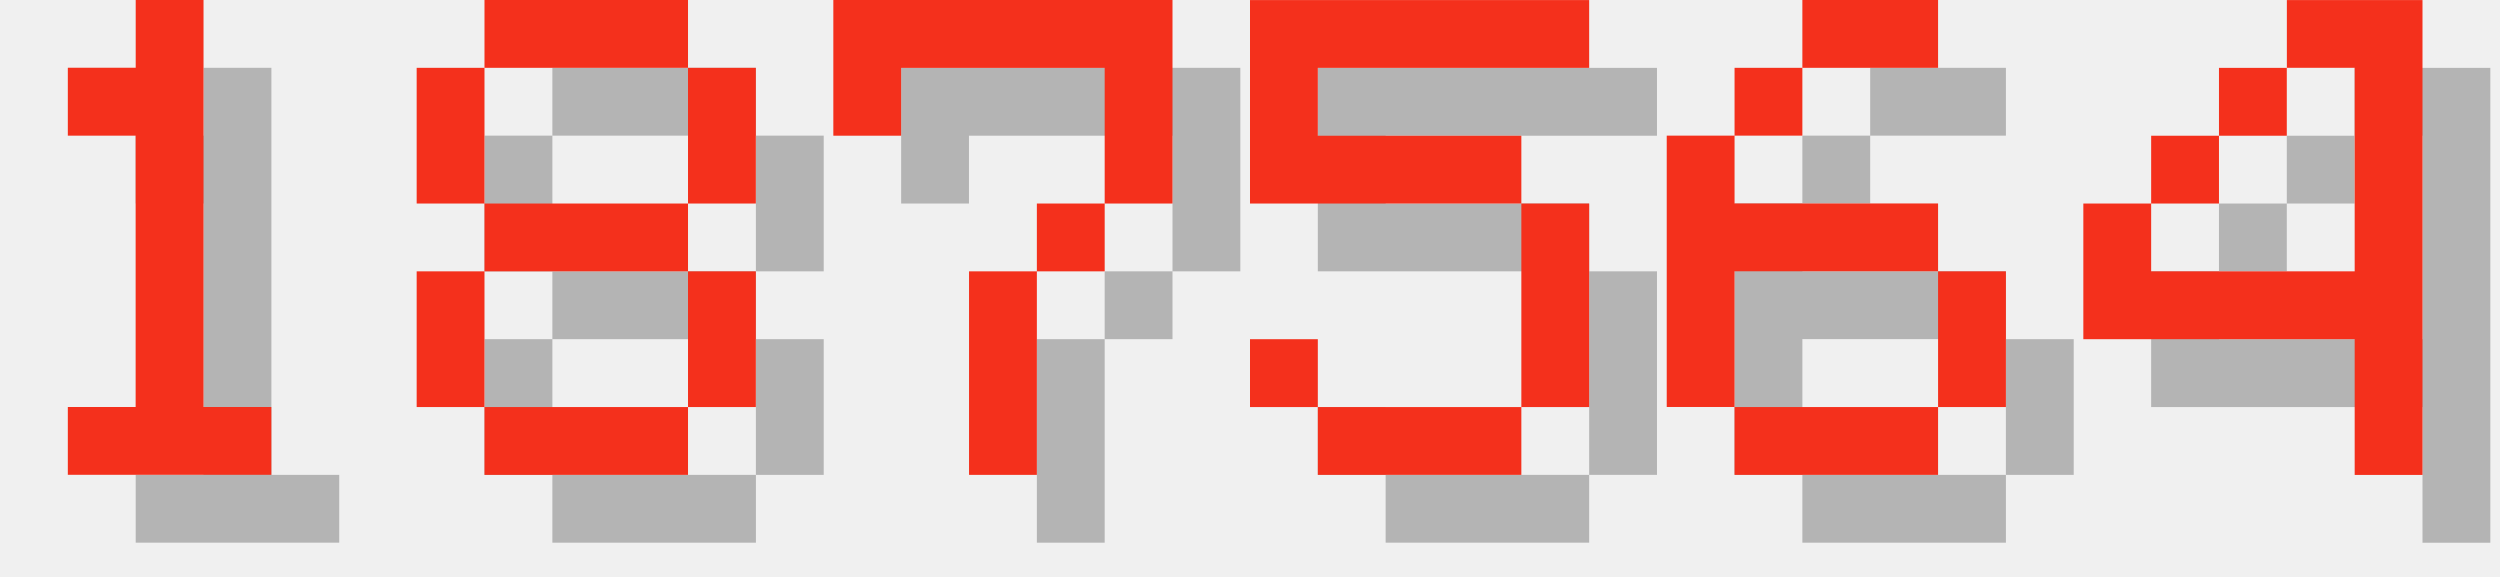
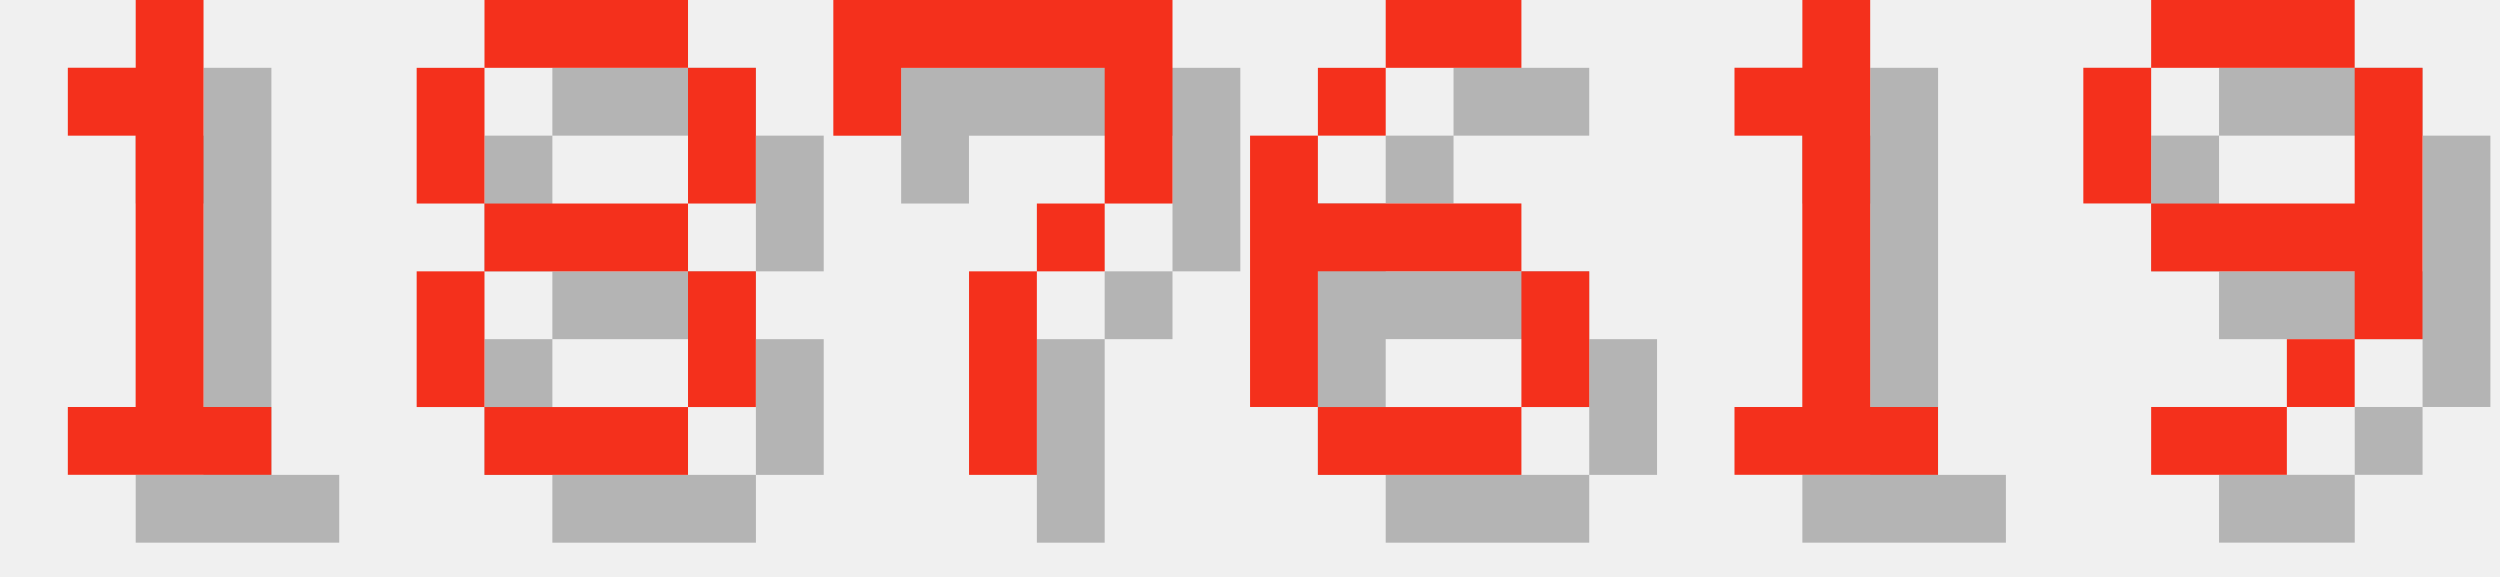
<svg xmlns="http://www.w3.org/2000/svg" version="1.1" width="156.0" height="36">
  <style>
        .text-foreground {
            fill: #F4301C;
        }
        .text-shadow {
            fill: #000000;
            fill-opacity: 0.25;
        }
    </style>
  <g class="digit" id="digit_1" transform="translate(0.0, 0), scale(4)">
    <path id="digit_1_shadow" class="text-shadow" d="m2.117 2.117v1.058h1.058v4.233h-1.058v1.058h3.175v-1.058h-1.058v-6.35h-1.058v1.058h-1.058z" fill-opacity=".5" style="paint-order:stroke fill markers" />
    <path id="digit_1_fg" class="text-foreground" d="m1.058 1.058v1.058h1.058v4.233h-1.058v1.058h3.175v-1.058h-1.058v-6.35h-1.058v1.058h-1.058z" fill="#fff" style="paint-order:stroke fill markers" />
  </g>
  <g class="digit" id="digit_8" transform="translate(26.0, 0), scale(4)">
    <path id="digit_8_shadow" class="text-shadow" d="m2.117 1.058v1.058h3.175v-1.058h-3.175zm3.175 1.058v2.117h1.058v-2.117h-1.058zm0 2.117h-3.175v1.058h3.175v-1.058zm0 1.058v2.117h1.058v-2.117h-1.058zm0 2.117h-3.175v1.058h3.175v-1.058zm-3.175 0v-2.117h-1.058v2.117h1.058zm0-3.175v-2.117h-1.058v2.117h1.058z" fill-opacity=".5" style="paint-order:stroke fill markers" />
    <path id="digit_8_fg" class="text-foreground" d="m1.058 0v1.058h3.175v-1.058h-3.175zm3.175 1.058v2.117h1.058v-2.117h-1.058zm0 2.117h-3.175v1.058h3.175v-1.058zm0 1.058v2.117h1.058v-2.117h-1.058zm0 2.117h-3.175v1.058h3.175v-1.058zm-3.175 0v-2.117h-1.058v2.117h1.058zm0-3.175v-2.117h-1.058v2.117h1.058z" fill="#fff" style="paint-order:stroke fill markers" />
  </g>
  <g class="digit" id="digit_7" transform="translate(52.0, 0), scale(4)">
    <path id="digit_7_shadow" class="text-shadow" d="m1.058 1.058 2e-6 2.117h1.058v-1.058h3.175v1.058l2e-7 1.058h-1.058v1.058h-1.058l4e-7 3.175 1.058 1e-7v-3.175h1.058v-1.058h1.058l5e-7 -1.058v-2.117z" fill-opacity=".5" style="paint-order:stroke fill markers" />
    <path id="digit_7_fg" class="text-foreground" d="m0 0 2e-6 2.117h1.058v-1.058h3.175v1.058l2e-7 1.058h-1.058v1.058h-1.058l4e-7 3.175 1.058 1e-7v-3.175h1.058v-1.058h1.058l5e-7 -1.058v-2.117z" fill="#fff" style="paint-order:stroke fill markers" />
  </g>
-   <g class="digit" id="digit_5" transform="translate(78.0, 0), scale(4)">
-     <path id="digit_5_shadow" class="text-shadow" d="m1.058 1.058v3.175h4.233v3.175h-3.175v-1.058h-1.058v1.058h1.058v1.058h3.175v-1.058h1.058v-3.175h-1.058v-1.058h-3.175v-1.058h4.233v-1.058h-5.292z" fill-opacity=".5" style="paint-order:stroke fill markers" />
-     <path id="digit_5_fg" class="text-foreground" d="m0 0v3.175h4.233v3.175h-3.175v-1.058h-1.058v1.058h1.058v1.058h3.175v-1.058h1.058v-3.175h-1.058v-1.058h-3.175v-1.058h4.233v-1.058h-5.292z" fill="#fff" style="paint-order:stroke fill markers" />
-   </g>
-   <g class="digit" id="digit_6" transform="translate(104.0, 0), scale(4)">
+   <g class="digit" id="digit_6" transform="translate(78.0, 0), scale(4)">
    <path id="digit_6_shadow" class="text-shadow" d="m3.175 1.058v1.058h2.117v-1.058h-2.117zm0 1.058h-1.058v1.058h1.058v-1.058zm-1.058 1.058h-1.058v4.233h1.058v-2.117h3.175v-1.058h-3.175v-1.058zm3.175 2.117v2.117h1.058v-2.117h-1.058zm0 2.117h-3.175v1.058h3.175v-1.058z" fill-opacity=".5" style="paint-order:stroke fill markers" />
    <path id="digit_6_fg" class="text-foreground" d="m2.117 0v1.058h2.117v-1.058h-2.117zm0 1.058h-1.058v1.058h1.058v-1.058zm-1.058 1.058h-1.058v4.233h1.058v-2.117h3.175v-1.058h-3.175v-1.058zm3.175 2.117v2.117h1.058v-2.117h-1.058zm0 2.117h-3.175v1.058h3.175v-1.058z" fill="#fff" style="paint-order:stroke fill markers" />
  </g>
-   <g class="digit" id="digit_4" transform="translate(130.0, 0), scale(4)">
-     <path id="digit_4_shadow" class="text-shadow" d="m4.233 1.058v1.058h1.058v3.175h-3.175v-1.058h-1.058v2.117h4.233v2.117h1.058v-7.408h-2.117zm-2.117 3.175h1.058v-1.058h-1.058v1.058zm1.058-1.058h1.058v-1.058h-1.058v1.058z" fill-opacity=".5" style="paint-order:stroke fill markers" />
-     <path id="digit_4_fg" class="text-foreground" d="m3.175 0v1.058h1.058v3.175h-3.175v-1.058h-1.058v2.117h4.233v2.117h1.058v-7.408h-2.117zm-2.117 3.175h1.058v-1.058h-1.058v1.058zm1.058-1.058h1.058v-1.058h-1.058v1.058z" fill="#fff" style="paint-order:stroke fill markers" />
+   <g class="digit" id="digit_1" transform="translate(104.0, 0), scale(4)">
+     <path id="digit_1_shadow" class="text-shadow" d="m2.117 2.117v1.058h1.058v4.233h-1.058v1.058h3.175v-1.058h-1.058v-6.35h-1.058v1.058h-1.058z" fill-opacity=".5" style="paint-order:stroke fill markers" />
+     <path id="digit_1_fg" class="text-foreground" d="m1.058 1.058v1.058h1.058v4.233h-1.058v1.058h3.175v-1.058h-1.058v-6.35h-1.058v1.058h-1.058z" fill="#fff" style="paint-order:stroke fill markers" />
+   </g>
+   <g class="digit" id="digit_9" transform="translate(130.0, 0), scale(4)">
+     <path id="digit_9_shadow" class="text-shadow" d="m2.117 1.058v1.058h3.175v-1.058h-3.175zm3.175 1.058v2.117h-3.175v1.058h3.175v1.058h1.058v-4.233h-1.058zm0 4.233h-1.058v1.058h1.058v-1.058zm-1.058 1.058h-2.117v1.058h2.117v-1.058zm-2.117-3.175v-2.117h-1.058v2.117h1.058z" fill-opacity=".5" style="paint-order:stroke fill markers" />
+     <path id="digit_9_fg" class="text-foreground" d="m1.058 0v1.058h3.175v-1.058h-3.175zm3.175 1.058v2.117h-3.175v1.058h3.175v1.058h1.058v-4.233h-1.058zm0 4.233h-1.058v1.058h1.058v-1.058zm-1.058 1.058h-2.117v1.058h2.117v-1.058zm-2.117-3.175v-2.117h-1.058v2.117h1.058z" fill="#fff" style="paint-order:stroke fill markers" />
  </g>
</svg>
